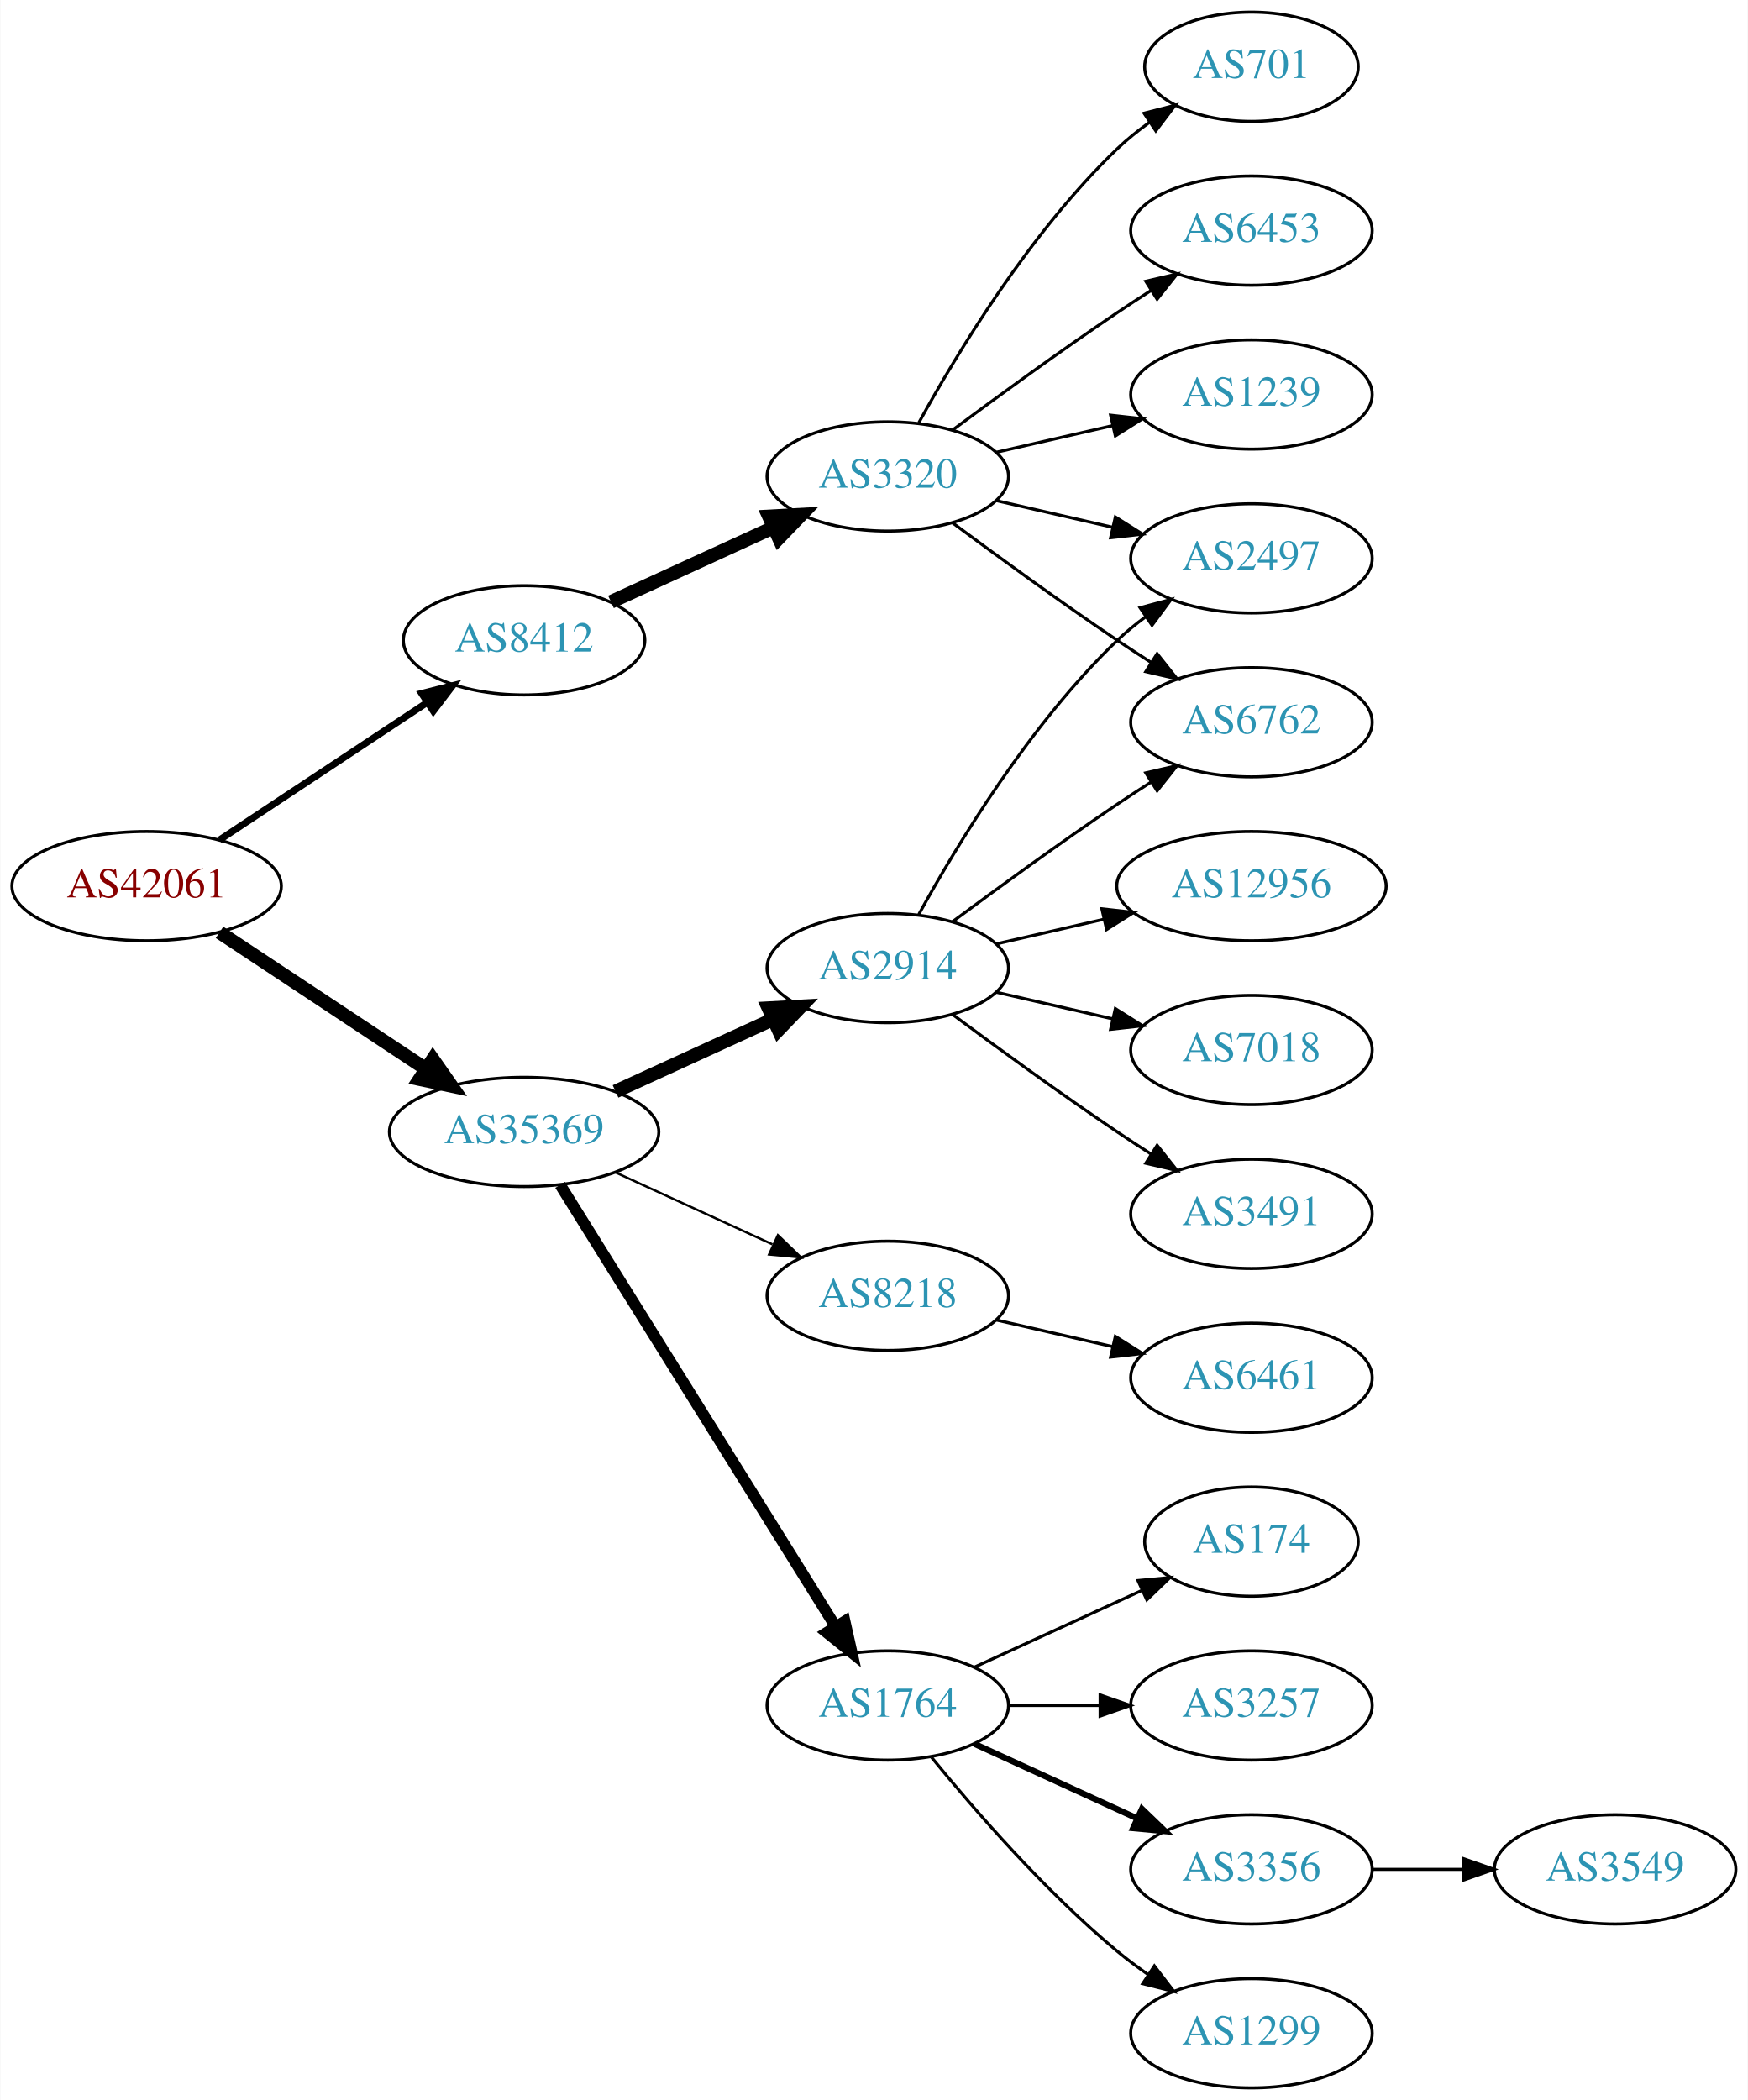
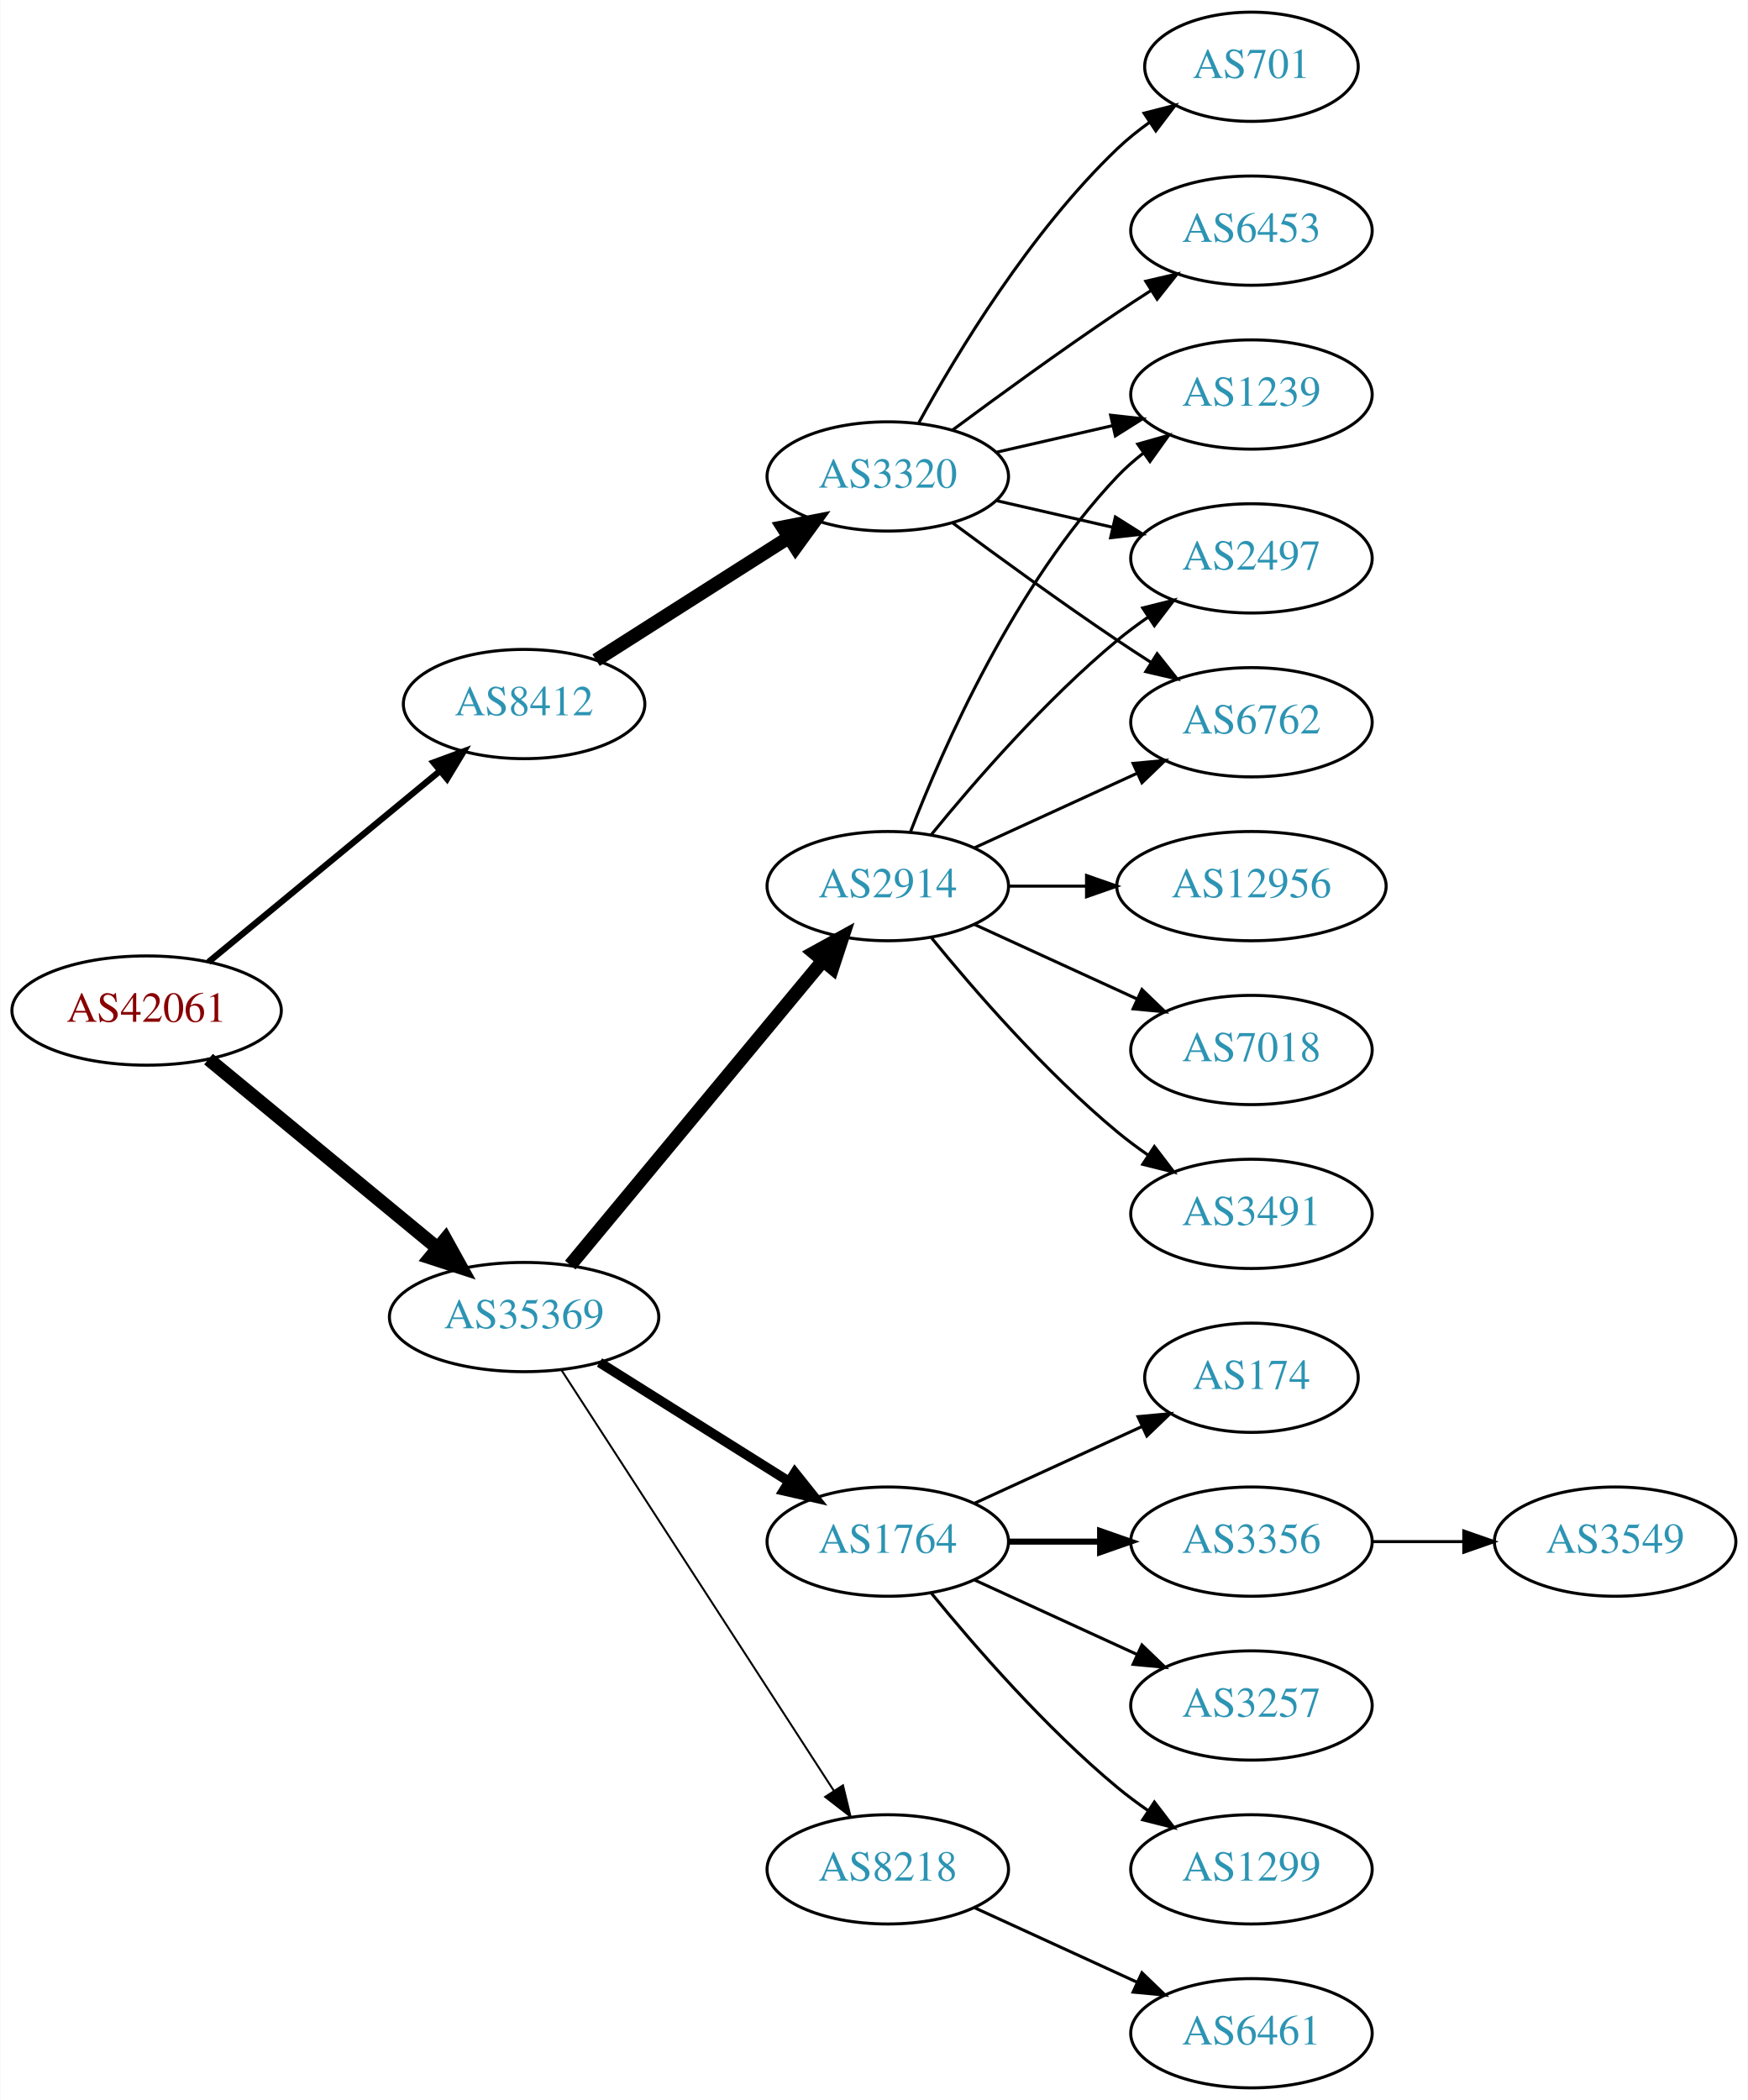
<svg xmlns="http://www.w3.org/2000/svg" xmlns:xlink="http://www.w3.org/1999/xlink" width="576pt" height="692pt" viewBox="0.00 0.00 575.76 692.00">
  <g id="graph0" class="graph" transform="scale(1 1) rotate(0) translate(4 688)">
    <polygon fill="white" stroke="none" points="-4,4 -4,-688 571.762,-688 571.762,4 -4,4" />
    <g id="node1" class="node">
      <g id="a_node1">
        <a xlink:href="/asn/42061" xlink:title="AS42061 ~ LINZAG-AS [AT]">
-           <ellipse fill="#ffffff" stroke="black" cx="44.196" cy="-396" rx="44.393" ry="18" />
-           <text text-anchor="middle" x="44.196" y="-392.3" font-family="Times,serif" font-size="14.00" fill="#880000">AS42061</text>
+           <ellipse fill="#ffffff" stroke="black" cx="44.196" cy="-355" rx="44.393" ry="18" />
+           <text text-anchor="middle" x="44.196" y="-351.3" font-family="Times,serif" font-size="14.00" fill="#880000">AS42061</text>
        </a>
      </g>
    </g>
    <g id="node2" class="node">
      <g id="a_node2">
        <a xlink:href="/asn/8412" xlink:title="AS8412 ~ Rennweg 97-99 [AT]">
-           <ellipse fill="#ffffff" stroke="black" cx="168.588" cy="-477" rx="39.794" ry="18" />
-           <text text-anchor="middle" x="168.588" y="-473.3" font-family="Times,serif" font-size="14.00" fill="#2c94b3">AS8412</text>
+           <ellipse fill="#ffffff" stroke="black" cx="168.588" cy="-456" rx="39.794" ry="18" />
+           <text text-anchor="middle" x="168.588" y="-452.3" font-family="Times,serif" font-size="14.00" fill="#2c94b3">AS8412</text>
        </a>
      </g>
    </g>
    <g id="edge1" class="edge">
-       <path fill="none" stroke="black" stroke-width="2.25" d="M68.217,-411.235C87.571,-424.044 115.406,-442.466 136.696,-456.555" />
-       <polygon fill="black" stroke="black" stroke-width="2.25" points="134.813,-459.506 145.084,-462.107 138.676,-453.669 134.813,-459.506" />
+       <path fill="none" stroke="black" stroke-width="2.077" d="M64.59,-371.004C85.121,-387.946 117.676,-414.812 140.683,-433.798" />
+       <polygon fill="black" stroke="black" stroke-width="2.077" points="138.747,-436.738 148.688,-440.403 143.202,-431.339 138.747,-436.738" />
    </g>
    <g id="node3" class="node">
      <g id="a_node3">
        <a xlink:href="/asn/35369" xlink:title="AS35369 ~ LINZAG-TELEKOM-AS [AT]">
-           <ellipse fill="#ffffff" stroke="black" cx="168.588" cy="-315" rx="44.393" ry="18" />
-           <text text-anchor="middle" x="168.588" y="-311.3" font-family="Times,serif" font-size="14.00" fill="#2c94b3">AS35369</text>
+           <ellipse fill="#ffffff" stroke="black" cx="168.588" cy="-254" rx="44.393" ry="18" />
+           <text text-anchor="middle" x="168.588" y="-250.3" font-family="Times,serif" font-size="14.00" fill="#2c94b3">AS35369</text>
        </a>
      </g>
    </g>
    <g id="edge2" class="edge">
-       <path fill="none" stroke="black" stroke-width="4.5" d="M68.217,-380.765C87.449,-368.037 115.056,-349.766 136.294,-335.711" />
-       <polygon fill="black" stroke="black" stroke-width="4.5" points="138.504,-338.97 144.67,-330.167 134.158,-332.403 138.504,-338.97" />
+       <path fill="none" stroke="black" stroke-width="4.5" d="M64.59,-338.996C84.88,-322.252 116.917,-295.815 139.872,-276.872" />
+       <polygon fill="black" stroke="black" stroke-width="4.5" points="142.674,-279.665 147.88,-270.263 137.661,-273.591 142.674,-279.665" />
    </g>
    <g id="node4" class="node">
      <g id="a_node4">
        <a xlink:href="/asn/3320" xlink:title="AS3320 ~ DTAG [DE]">
          <ellipse fill="#ffffff" stroke="black" cx="288.431" cy="-531" rx="39.794" ry="18" />
          <text text-anchor="middle" x="288.431" y="-527.3" font-family="Times,serif" font-size="14.00" fill="#2c94b3">AS3320</text>
        </a>
      </g>
    </g>
    <g id="edge3" class="edge">
-       <path fill="none" stroke="black" stroke-width="4.5" d="M197.217,-489.661C213.174,-496.973 233.445,-506.261 250.727,-514.181" />
-       <polygon fill="black" stroke="black" stroke-width="4.5" points="249.244,-517.832 259.975,-518.419 252.524,-510.673 249.244,-517.832" />
+       <path fill="none" stroke="black" stroke-width="4.5" d="M192.309,-470.461C210.37,-481.955 235.84,-498.165 255.879,-510.919" />
+       <polygon fill="black" stroke="black" stroke-width="4.5" points="253.827,-514.28 264.377,-516.328 258.055,-507.637 253.827,-514.28" />
    </g>
    <g id="node10" class="node">
      <g id="a_node10">
        <a xlink:href="/asn/2914" xlink:title="AS2914 ~ NTT America, Inc. [US]">
-           <ellipse fill="#ffffff" stroke="black" cx="288.431" cy="-369" rx="39.794" ry="18" />
-           <text text-anchor="middle" x="288.431" y="-365.3" font-family="Times,serif" font-size="14.00" fill="#2c94b3">AS2914</text>
+           <ellipse fill="#ffffff" stroke="black" cx="288.431" cy="-396" rx="39.794" ry="18" />
+           <text text-anchor="middle" x="288.431" y="-392.3" font-family="Times,serif" font-size="14.00" fill="#2c94b3">AS2914</text>
        </a>
      </g>
    </g>
    <g id="edge9" class="edge">
-       <path fill="none" stroke="black" stroke-width="4.5" d="M198.718,-328.348C214.329,-335.502 233.727,-344.391 250.399,-352.03" />
-       <polygon fill="black" stroke="black" stroke-width="4.5" points="249.119,-355.775 259.851,-356.362 252.4,-348.616 249.119,-355.775" />
+       <path fill="none" stroke="black" stroke-width="4.5" d="M183.803,-271.129C204.529,-296.104 243.16,-342.654 266.951,-371.322" />
+       <polygon fill="black" stroke="black" stroke-width="4.5" points="264.116,-374.071 273.532,-379.252 270.176,-369.042 264.116,-374.071" />
    </g>
    <g id="node11" class="node">
      <g id="a_node11">
        <a xlink:href="/asn/1764" xlink:title="AS1764 ~ NEXTLAYER-AS [AT]">
-           <ellipse fill="#ffffff" stroke="black" cx="288.431" cy="-126" rx="39.794" ry="18" />
-           <text text-anchor="middle" x="288.431" y="-122.3" font-family="Times,serif" font-size="14.00" fill="#2c94b3">AS1764</text>
+           <ellipse fill="#ffffff" stroke="black" cx="288.431" cy="-180" rx="39.794" ry="18" />
+           <text text-anchor="middle" x="288.431" y="-176.3" font-family="Times,serif" font-size="14.00" fill="#2c94b3">AS1764</text>
        </a>
      </g>
    </g>
    <g id="edge10" class="edge">
-       <path fill="none" stroke="black" stroke-width="3.75" d="M180.463,-297.558C201.247,-264.225 246.707,-191.314 271.136,-152.134" />
-       <polygon fill="black" stroke="black" stroke-width="3.75" points="274.261,-153.737 276.582,-143.4 268.321,-150.034 274.261,-153.737" />
+       <path fill="none" stroke="black" stroke-width="3.214" d="M193.435,-239.025C211.399,-227.745 236.2,-212.171 255.816,-199.853" />
+       <polygon fill="black" stroke="black" stroke-width="3.214" points="257.814,-202.731 264.421,-194.449 254.091,-196.803 257.814,-202.731" />
    </g>
    <g id="node12" class="node">
      <g id="a_node12">
        <a xlink:href="/asn/8218" xlink:title="AS8218 ~ legacy Neotelecoms [FR]">
-           <ellipse fill="#ffffff" stroke="black" cx="288.431" cy="-261" rx="39.794" ry="18" />
-           <text text-anchor="middle" x="288.431" y="-257.3" font-family="Times,serif" font-size="14.00" fill="#2c94b3">AS8218</text>
+           <ellipse fill="#ffffff" stroke="black" cx="288.431" cy="-72" rx="39.794" ry="18" />
+           <text text-anchor="middle" x="288.431" y="-68.3" font-family="Times,serif" font-size="14.00" fill="#2c94b3">AS8218</text>
        </a>
      </g>
    </g>
    <g id="edge11" class="edge">
-       <path fill="none" stroke="black" stroke-width="0.75" d="M198.718,-301.652C214.329,-294.498 233.727,-285.609 250.399,-277.97" />
-       <polygon fill="black" stroke="black" stroke-width="0.75" points="252.218,-280.986 259.851,-273.638 249.302,-274.622 252.218,-280.986" />
+       <path fill="none" stroke="black" stroke-width="0.643" d="M180.887,-236.549C201.74,-204.343 246.362,-135.428 270.721,-97.808" />
+       <polygon fill="black" stroke="black" stroke-width="0.643" points="273.669,-99.695 276.166,-89.398 267.793,-95.89 273.669,-99.695" />
    </g>
    <g id="node5" class="node">
      <g id="a_node5">
+         <a xlink:href="/asn/701" xlink:title="AS701 ~ UUNET [US]">
+           <ellipse fill="#ffffff" stroke="black" cx="408.273" cy="-666" rx="35.194" ry="18" />
+           <text text-anchor="middle" x="408.273" y="-662.3" font-family="Times,serif" font-size="14.00" fill="#2c94b3">AS701</text>
+         </a>
+       </g>
+     </g>
+     <g id="edge4" class="edge">
+       <path fill="none" stroke="black" d="M298.672,-548.713C311.218,-571.561 335.394,-611.611 364.077,-639 367.331,-642.107 370.998,-645.046 374.785,-647.76" />
+       <polygon fill="black" stroke="black" points="372.887,-650.701 383.153,-653.322 376.762,-644.872 372.887,-650.701" />
+     </g>
+     <g id="node6" class="node">
+       <g id="a_node6">
+         <a xlink:href="/asn/1239" xlink:title="AS1239 ~ Sprint [US]">
+           <ellipse fill="#ffffff" stroke="black" cx="408.273" cy="-558" rx="39.794" ry="18" />
+           <text text-anchor="middle" x="408.273" y="-554.3" font-family="Times,serif" font-size="14.00" fill="#2c94b3">AS1239</text>
+         </a>
+       </g>
+     </g>
+     <g id="edge5" class="edge">
+       <path fill="none" stroke="black" d="M324.15,-538.955C336.15,-541.704 349.771,-544.825 362.463,-547.733" />
+       <polygon fill="black" stroke="black" points="361.866,-551.187 372.395,-550.009 363.429,-544.364 361.866,-551.187" />
+     </g>
+     <g id="node7" class="node">
+       <g id="a_node7">
        <a xlink:href="/asn/2497" xlink:title="AS2497 ~ Internet Initiative Japan Inc. [JP]">
          <ellipse fill="#ffffff" stroke="black" cx="408.273" cy="-504" rx="39.794" ry="18" />
          <text text-anchor="middle" x="408.273" y="-500.3" font-family="Times,serif" font-size="14.00" fill="#2c94b3">AS2497</text>
        </a>
      </g>
    </g>
-     <g id="edge4" class="edge">
+     <g id="edge6" class="edge">
      <path fill="none" stroke="black" d="M324.15,-523.045C336.15,-520.296 349.771,-517.175 362.463,-514.267" />
      <polygon fill="black" stroke="black" points="363.429,-517.636 372.395,-511.991 361.866,-510.813 363.429,-517.636" />
    </g>
-     <g id="node6" class="node">
-       <g id="a_node6">
+     <g id="node8" class="node">
+       <g id="a_node8">
        <a xlink:href="/asn/6453" xlink:title="AS6453 ~ TATA COMMUNICATIONS (AMERICA) INC [US]">
          <ellipse fill="#ffffff" stroke="black" cx="408.273" cy="-612" rx="39.794" ry="18" />
          <text text-anchor="middle" x="408.273" y="-608.3" font-family="Times,serif" font-size="14.00" fill="#2c94b3">AS6453</text>
        </a>
      </g>
    </g>
-     <g id="edge5" class="edge">
+     <g id="edge7" class="edge">
      <path fill="none" stroke="black" d="M309.761,-546.277C324.623,-557.304 345.368,-572.407 364.077,-585 367.626,-587.389 371.377,-589.839 375.125,-592.242" />
      <polygon fill="black" stroke="black" points="373.451,-595.325 383.774,-597.712 377.193,-589.409 373.451,-595.325" />
-     </g>
-     <g id="node7" class="node">
-       <g id="a_node7">
-         <a xlink:href="/asn/1239" xlink:title="AS1239 ~ Sprint [US]">
-           <ellipse fill="#ffffff" stroke="black" cx="408.273" cy="-558" rx="39.794" ry="18" />
-           <text text-anchor="middle" x="408.273" y="-554.3" font-family="Times,serif" font-size="14.00" fill="#2c94b3">AS1239</text>
-         </a>
-       </g>
-     </g>
-     <g id="edge6" class="edge">
-       <path fill="none" stroke="black" d="M324.15,-538.955C336.15,-541.704 349.771,-544.825 362.463,-547.733" />
-       <polygon fill="black" stroke="black" points="361.866,-551.187 372.395,-550.009 363.429,-544.364 361.866,-551.187" />
-     </g>
-     <g id="node8" class="node">
-       <g id="a_node8">
-         <a xlink:href="/asn/701" xlink:title="AS701 ~ UUNET [US]">
-           <ellipse fill="#ffffff" stroke="black" cx="408.273" cy="-666" rx="35.194" ry="18" />
-           <text text-anchor="middle" x="408.273" y="-662.3" font-family="Times,serif" font-size="14.00" fill="#2c94b3">AS701</text>
-         </a>
-       </g>
-     </g>
-     <g id="edge7" class="edge">
-       <path fill="none" stroke="black" d="M298.672,-548.713C311.218,-571.561 335.394,-611.611 364.077,-639 367.331,-642.107 370.998,-645.046 374.785,-647.76" />
-       <polygon fill="black" stroke="black" points="372.887,-650.701 383.153,-653.322 376.762,-644.872 372.887,-650.701" />
    </g>
    <g id="node9" class="node">
      <g id="a_node9">
        <a xlink:href="/asn/6762" xlink:title="AS6762 ~ TELECOM ITALIA SPARKLE S.p.A. [IT]">
          <ellipse fill="#ffffff" stroke="black" cx="408.273" cy="-450" rx="39.794" ry="18" />
          <text text-anchor="middle" x="408.273" y="-446.3" font-family="Times,serif" font-size="14.00" fill="#2c94b3">AS6762</text>
        </a>
      </g>
    </g>
    <g id="edge8" class="edge">
      <path fill="none" stroke="black" d="M309.761,-515.723C324.623,-504.696 345.368,-489.593 364.077,-477 367.626,-474.611 371.377,-472.161 375.125,-469.758" />
      <polygon fill="black" stroke="black" points="377.193,-472.591 383.774,-464.288 373.451,-466.675 377.193,-472.591" />
    </g>
-     <g id="edge12" class="edge">
-       <path fill="none" stroke="black" d="M298.672,-386.713C311.218,-409.561 335.394,-449.611 364.077,-477 366.946,-479.739 370.134,-482.347 373.443,-484.785" />
-       <polygon fill="black" stroke="black" points="371.567,-487.742 381.803,-490.477 375.507,-481.956 371.567,-487.742" />
-     </g>
-     <g id="edge13" class="edge">
-       <path fill="none" stroke="black" d="M309.761,-384.277C324.623,-395.304 345.368,-410.407 364.077,-423 367.626,-425.389 371.377,-427.839 375.125,-430.242" />
-       <polygon fill="black" stroke="black" points="373.451,-433.325 383.774,-435.712 377.193,-427.409 373.451,-433.325" />
+     <g id="edge14" class="edge">
+       <path fill="none" stroke="black" d="M295.954,-413.994C306.704,-441.728 330.362,-495.429 364.077,-531 366.663,-533.728 369.581,-536.294 372.649,-538.677" />
+       <polygon fill="black" stroke="black" points="370.803,-541.658 380.997,-544.543 374.827,-535.93 370.803,-541.658" />
+     </g>
+     <g id="edge15" class="edge">
+       <path fill="none" stroke="black" d="M302.85,-413.065C316.964,-430.375 340.379,-457.345 364.077,-477 367.294,-479.668 370.794,-482.27 374.365,-484.741" />
+       <polygon fill="black" stroke="black" points="372.442,-487.666 382.721,-490.236 376.288,-481.817 372.442,-487.666" />
+     </g>
+     <g id="edge16" class="edge">
+       <path fill="none" stroke="black" d="M317.06,-408.661C333.017,-415.973 353.287,-425.261 370.57,-433.181" />
+       <polygon fill="black" stroke="black" points="369.269,-436.435 379.818,-437.419 372.185,-430.071 369.269,-436.435" />
    </g>
    <g id="node13" class="node">
      <g id="a_node13">
+         <a xlink:href="/asn/12956" xlink:title="AS12956 ~ TELXIUS [ES]">
+           <ellipse fill="#ffffff" stroke="black" cx="408.273" cy="-396" rx="44.393" ry="18" />
+           <text text-anchor="middle" x="408.273" y="-392.3" font-family="Times,serif" font-size="14.00" fill="#2c94b3">AS12956</text>
+         </a>
+       </g>
+     </g>
+     <g id="edge12" class="edge">
+       <path fill="none" stroke="black" d="M328.343,-396C336.446,-396 345.121,-396 353.648,-396" />
+       <polygon fill="black" stroke="black" points="353.925,-399.5 363.925,-396 353.925,-392.5 353.925,-399.5" />
+     </g>
+     <g id="node14" class="node">
+       <g id="a_node14">
+         <a xlink:href="/asn/7018" xlink:title="AS7018 ~ AT&amp;T Services, Inc. [US]">
+           <ellipse fill="#ffffff" stroke="black" cx="408.273" cy="-342" rx="39.794" ry="18" />
+           <text text-anchor="middle" x="408.273" y="-338.3" font-family="Times,serif" font-size="14.00" fill="#2c94b3">AS7018</text>
+         </a>
+       </g>
+     </g>
+     <g id="edge13" class="edge">
+       <path fill="none" stroke="black" d="M317.06,-383.339C333.017,-376.027 353.287,-366.739 370.57,-358.819" />
+       <polygon fill="black" stroke="black" points="372.185,-361.929 379.818,-354.581 369.269,-355.565 372.185,-361.929" />
+     </g>
+     <g id="node15" class="node">
+       <g id="a_node15">
        <a xlink:href="/asn/3491" xlink:title="AS3491 ~ PCCW Global, Inc. [US]">
          <ellipse fill="#ffffff" stroke="black" cx="408.273" cy="-288" rx="39.794" ry="18" />
          <text text-anchor="middle" x="408.273" y="-284.3" font-family="Times,serif" font-size="14.00" fill="#2c94b3">AS3491</text>
        </a>
      </g>
    </g>
-     <g id="edge14" class="edge">
-       <path fill="none" stroke="black" d="M309.761,-353.723C324.623,-342.696 345.368,-327.593 364.077,-315 367.626,-312.611 371.377,-310.161 375.125,-307.758" />
-       <polygon fill="black" stroke="black" points="377.193,-310.591 383.774,-302.288 373.451,-304.675 377.193,-310.591" />
-     </g>
-     <g id="node14" class="node">
-       <g id="a_node14">
-         <a xlink:href="/asn/12956" xlink:title="AS12956 ~ TELXIUS [ES]">
-           <ellipse fill="#ffffff" stroke="black" cx="408.273" cy="-396" rx="44.393" ry="18" />
-           <text text-anchor="middle" x="408.273" y="-392.3" font-family="Times,serif" font-size="14.00" fill="#2c94b3">AS12956</text>
-         </a>
-       </g>
-     </g>
-     <g id="edge15" class="edge">
-       <path fill="none" stroke="black" d="M324.15,-376.955C335.289,-379.507 347.824,-382.379 359.717,-385.104" />
-       <polygon fill="black" stroke="black" points="358.982,-388.526 369.511,-387.348 360.545,-381.703 358.982,-388.526" />
-     </g>
-     <g id="node15" class="node">
-       <g id="a_node15">
-         <a xlink:href="/asn/7018" xlink:title="AS7018 ~ AT&amp;T Services, Inc. [US]">
-           <ellipse fill="#ffffff" stroke="black" cx="408.273" cy="-342" rx="39.794" ry="18" />
-           <text text-anchor="middle" x="408.273" y="-338.3" font-family="Times,serif" font-size="14.00" fill="#2c94b3">AS7018</text>
-         </a>
-       </g>
-     </g>
-     <g id="edge16" class="edge">
-       <path fill="none" stroke="black" d="M324.15,-361.045C336.15,-358.296 349.771,-355.175 362.463,-352.267" />
-       <polygon fill="black" stroke="black" points="363.429,-355.636 372.395,-349.991 361.866,-348.813 363.429,-355.636" />
+     <g id="edge17" class="edge">
+       <path fill="none" stroke="black" d="M302.85,-378.935C316.964,-361.625 340.379,-334.655 364.077,-315 367.294,-312.332 370.794,-309.73 374.365,-307.259" />
+       <polygon fill="black" stroke="black" points="376.288,-310.183 382.721,-301.764 372.442,-304.334 376.288,-310.183" />
    </g>
    <g id="node16" class="node">
      <g id="a_node16">
        <a xlink:href="/asn/174" xlink:title="AS174 ~ Cogent Communications [US]">
-           <ellipse fill="#ffffff" stroke="black" cx="408.273" cy="-180" rx="35.194" ry="18" />
-           <text text-anchor="middle" x="408.273" y="-176.3" font-family="Times,serif" font-size="14.00" fill="#2c94b3">AS174</text>
-         </a>
-       </g>
-     </g>
-     <g id="edge17" class="edge">
-       <path fill="none" stroke="black" d="M317.06,-138.661C333.476,-146.183 354.457,-155.798 372.054,-163.861" />
-       <polygon fill="black" stroke="black" points="370.883,-167.174 381.432,-168.158 373.799,-160.811 370.883,-167.174" />
+           <ellipse fill="#ffffff" stroke="black" cx="408.273" cy="-234" rx="35.194" ry="18" />
+           <text text-anchor="middle" x="408.273" y="-230.3" font-family="Times,serif" font-size="14.00" fill="#2c94b3">AS174</text>
+         </a>
+       </g>
+     </g>
+     <g id="edge18" class="edge">
+       <path fill="none" stroke="black" d="M317.06,-192.661C333.476,-200.183 354.457,-209.798 372.054,-217.861" />
+       <polygon fill="black" stroke="black" points="370.883,-221.174 381.432,-222.158 373.799,-214.811 370.883,-221.174" />
    </g>
    <g id="node17" class="node">
      <g id="a_node17">
+         <a xlink:href="/asn/3356" xlink:title="AS3356 ~ Level 3 Parent, LLC [US]">
+           <ellipse fill="#ffffff" stroke="black" cx="408.273" cy="-180" rx="39.794" ry="18" />
+           <text text-anchor="middle" x="408.273" y="-176.3" font-family="Times,serif" font-size="14.00" fill="#2c94b3">AS3356</text>
+         </a>
+       </g>
+     </g>
+     <g id="edge19" class="edge">
+       <path fill="none" stroke="black" stroke-width="2" d="M328.343,-180C337.897,-180 348.246,-180 358.209,-180" />
+       <polygon fill="black" stroke="black" stroke-width="2" points="358.402,-183.5 368.402,-180 358.402,-176.5 358.402,-183.5" />
+     </g>
+     <g id="node18" class="node">
+       <g id="a_node18">
        <a xlink:href="/asn/3257" xlink:title="AS3257 ~ GTT [DE]">
          <ellipse fill="#ffffff" stroke="black" cx="408.273" cy="-126" rx="39.794" ry="18" />
          <text text-anchor="middle" x="408.273" y="-122.3" font-family="Times,serif" font-size="14.00" fill="#2c94b3">AS3257</text>
        </a>
      </g>
    </g>
-     <g id="edge18" class="edge">
-       <path fill="none" stroke="black" d="M328.343,-126C337.897,-126 348.246,-126 358.209,-126" />
-       <polygon fill="black" stroke="black" points="358.402,-129.5 368.402,-126 358.402,-122.5 358.402,-129.5" />
-     </g>
-     <g id="node18" class="node">
-       <g id="a_node18">
-         <a xlink:href="/asn/3356" xlink:title="AS3356 ~ Level 3 Parent, LLC [US]">
-           <ellipse fill="#ffffff" stroke="black" cx="408.273" cy="-72" rx="39.794" ry="18" />
-           <text text-anchor="middle" x="408.273" y="-68.3" font-family="Times,serif" font-size="14.00" fill="#2c94b3">AS3356</text>
-         </a>
-       </g>
-     </g>
-     <g id="edge19" class="edge">
-       <path fill="none" stroke="black" stroke-width="2" d="M317.06,-113.339C333.017,-106.027 353.287,-96.739 370.57,-88.819" />
-       <polygon fill="black" stroke="black" stroke-width="2" points="372.185,-91.929 379.818,-84.581 369.269,-85.565 372.185,-91.929" />
+     <g id="edge20" class="edge">
+       <path fill="none" stroke="black" d="M317.06,-167.339C333.017,-160.027 353.287,-150.739 370.57,-142.819" />
+       <polygon fill="black" stroke="black" points="372.185,-145.929 379.818,-138.581 369.269,-139.565 372.185,-145.929" />
    </g>
    <g id="node19" class="node">
      <g id="a_node19">
        <a xlink:href="/asn/1299" xlink:title="AS1299 ~ Telia Carrier [EU]">
+           <ellipse fill="#ffffff" stroke="black" cx="408.273" cy="-72" rx="39.794" ry="18" />
+           <text text-anchor="middle" x="408.273" y="-68.3" font-family="Times,serif" font-size="14.00" fill="#2c94b3">AS1299</text>
+         </a>
+       </g>
+     </g>
+     <g id="edge21" class="edge">
+       <path fill="none" stroke="black" d="M302.85,-162.935C316.964,-145.625 340.379,-118.655 364.077,-99 367.294,-96.332 370.794,-93.73 374.365,-91.259" />
+       <polygon fill="black" stroke="black" points="376.288,-94.183 382.721,-85.764 372.442,-88.334 376.288,-94.183" />
+     </g>
+     <g id="node21" class="node">
+       <g id="a_node21">
+         <a xlink:href="/asn/6461" xlink:title="AS6461 ~ Zayo Bandwidth [US]">
          <ellipse fill="#ffffff" stroke="black" cx="408.273" cy="-18" rx="39.794" ry="18" />
-           <text text-anchor="middle" x="408.273" y="-14.3" font-family="Times,serif" font-size="14.00" fill="#2c94b3">AS1299</text>
-         </a>
-       </g>
-     </g>
-     <g id="edge20" class="edge">
-       <path fill="none" stroke="black" d="M302.85,-108.935C316.964,-91.625 340.379,-64.655 364.077,-45 367.294,-42.332 370.794,-39.73 374.365,-37.259" />
-       <polygon fill="black" stroke="black" points="376.288,-40.183 382.721,-31.764 372.442,-34.334 376.288,-40.183" />
+           <text text-anchor="middle" x="408.273" y="-14.3" font-family="Times,serif" font-size="14.00" fill="#2c94b3">AS6461</text>
+         </a>
+       </g>
+     </g>
+     <g id="edge23" class="edge">
+       <path fill="none" stroke="black" d="M317.06,-59.339C333.017,-52.027 353.287,-42.739 370.57,-34.819" />
+       <polygon fill="black" stroke="black" points="372.185,-37.929 379.818,-30.581 369.269,-31.565 372.185,-37.929" />
    </g>
    <g id="node20" class="node">
      <g id="a_node20">
-         <a xlink:href="/asn/6461" xlink:title="AS6461 ~ Zayo Bandwidth [US]">
-           <ellipse fill="#ffffff" stroke="black" cx="408.273" cy="-234" rx="39.794" ry="18" />
-           <text text-anchor="middle" x="408.273" y="-230.3" font-family="Times,serif" font-size="14.00" fill="#2c94b3">AS6461</text>
-         </a>
-       </g>
-     </g>
-     <g id="edge21" class="edge">
-       <path fill="none" stroke="black" d="M324.15,-253.045C336.15,-250.296 349.771,-247.175 362.463,-244.267" />
-       <polygon fill="black" stroke="black" points="363.429,-247.636 372.395,-241.991 361.866,-240.813 363.429,-247.636" />
-     </g>
-     <g id="node21" class="node">
-       <g id="a_node21">
        <a xlink:href="/asn/3549" xlink:title="AS3549 ~ Level 3 Parent, LLC [US]">
-           <ellipse fill="#ffffff" stroke="black" cx="528.116" cy="-72" rx="39.794" ry="18" />
-           <text text-anchor="middle" x="528.116" y="-68.3" font-family="Times,serif" font-size="14.00" fill="#2c94b3">AS3549</text>
+           <ellipse fill="#ffffff" stroke="black" cx="528.116" cy="-180" rx="39.794" ry="18" />
+           <text text-anchor="middle" x="528.116" y="-176.3" font-family="Times,serif" font-size="14.00" fill="#2c94b3">AS3549</text>
        </a>
      </g>
    </g>
    <g id="edge22" class="edge">
-       <path fill="none" stroke="black" d="M448.186,-72C457.739,-72 468.089,-72 478.052,-72" />
-       <polygon fill="black" stroke="black" points="478.244,-75.5 488.244,-72 478.244,-68.5 478.244,-75.5" />
+       <path fill="none" stroke="black" d="M448.186,-180C457.739,-180 468.089,-180 478.052,-180" />
+       <polygon fill="black" stroke="black" points="478.244,-183.5 488.244,-180 478.244,-176.5 478.244,-183.5" />
    </g>
  </g>
</svg>
